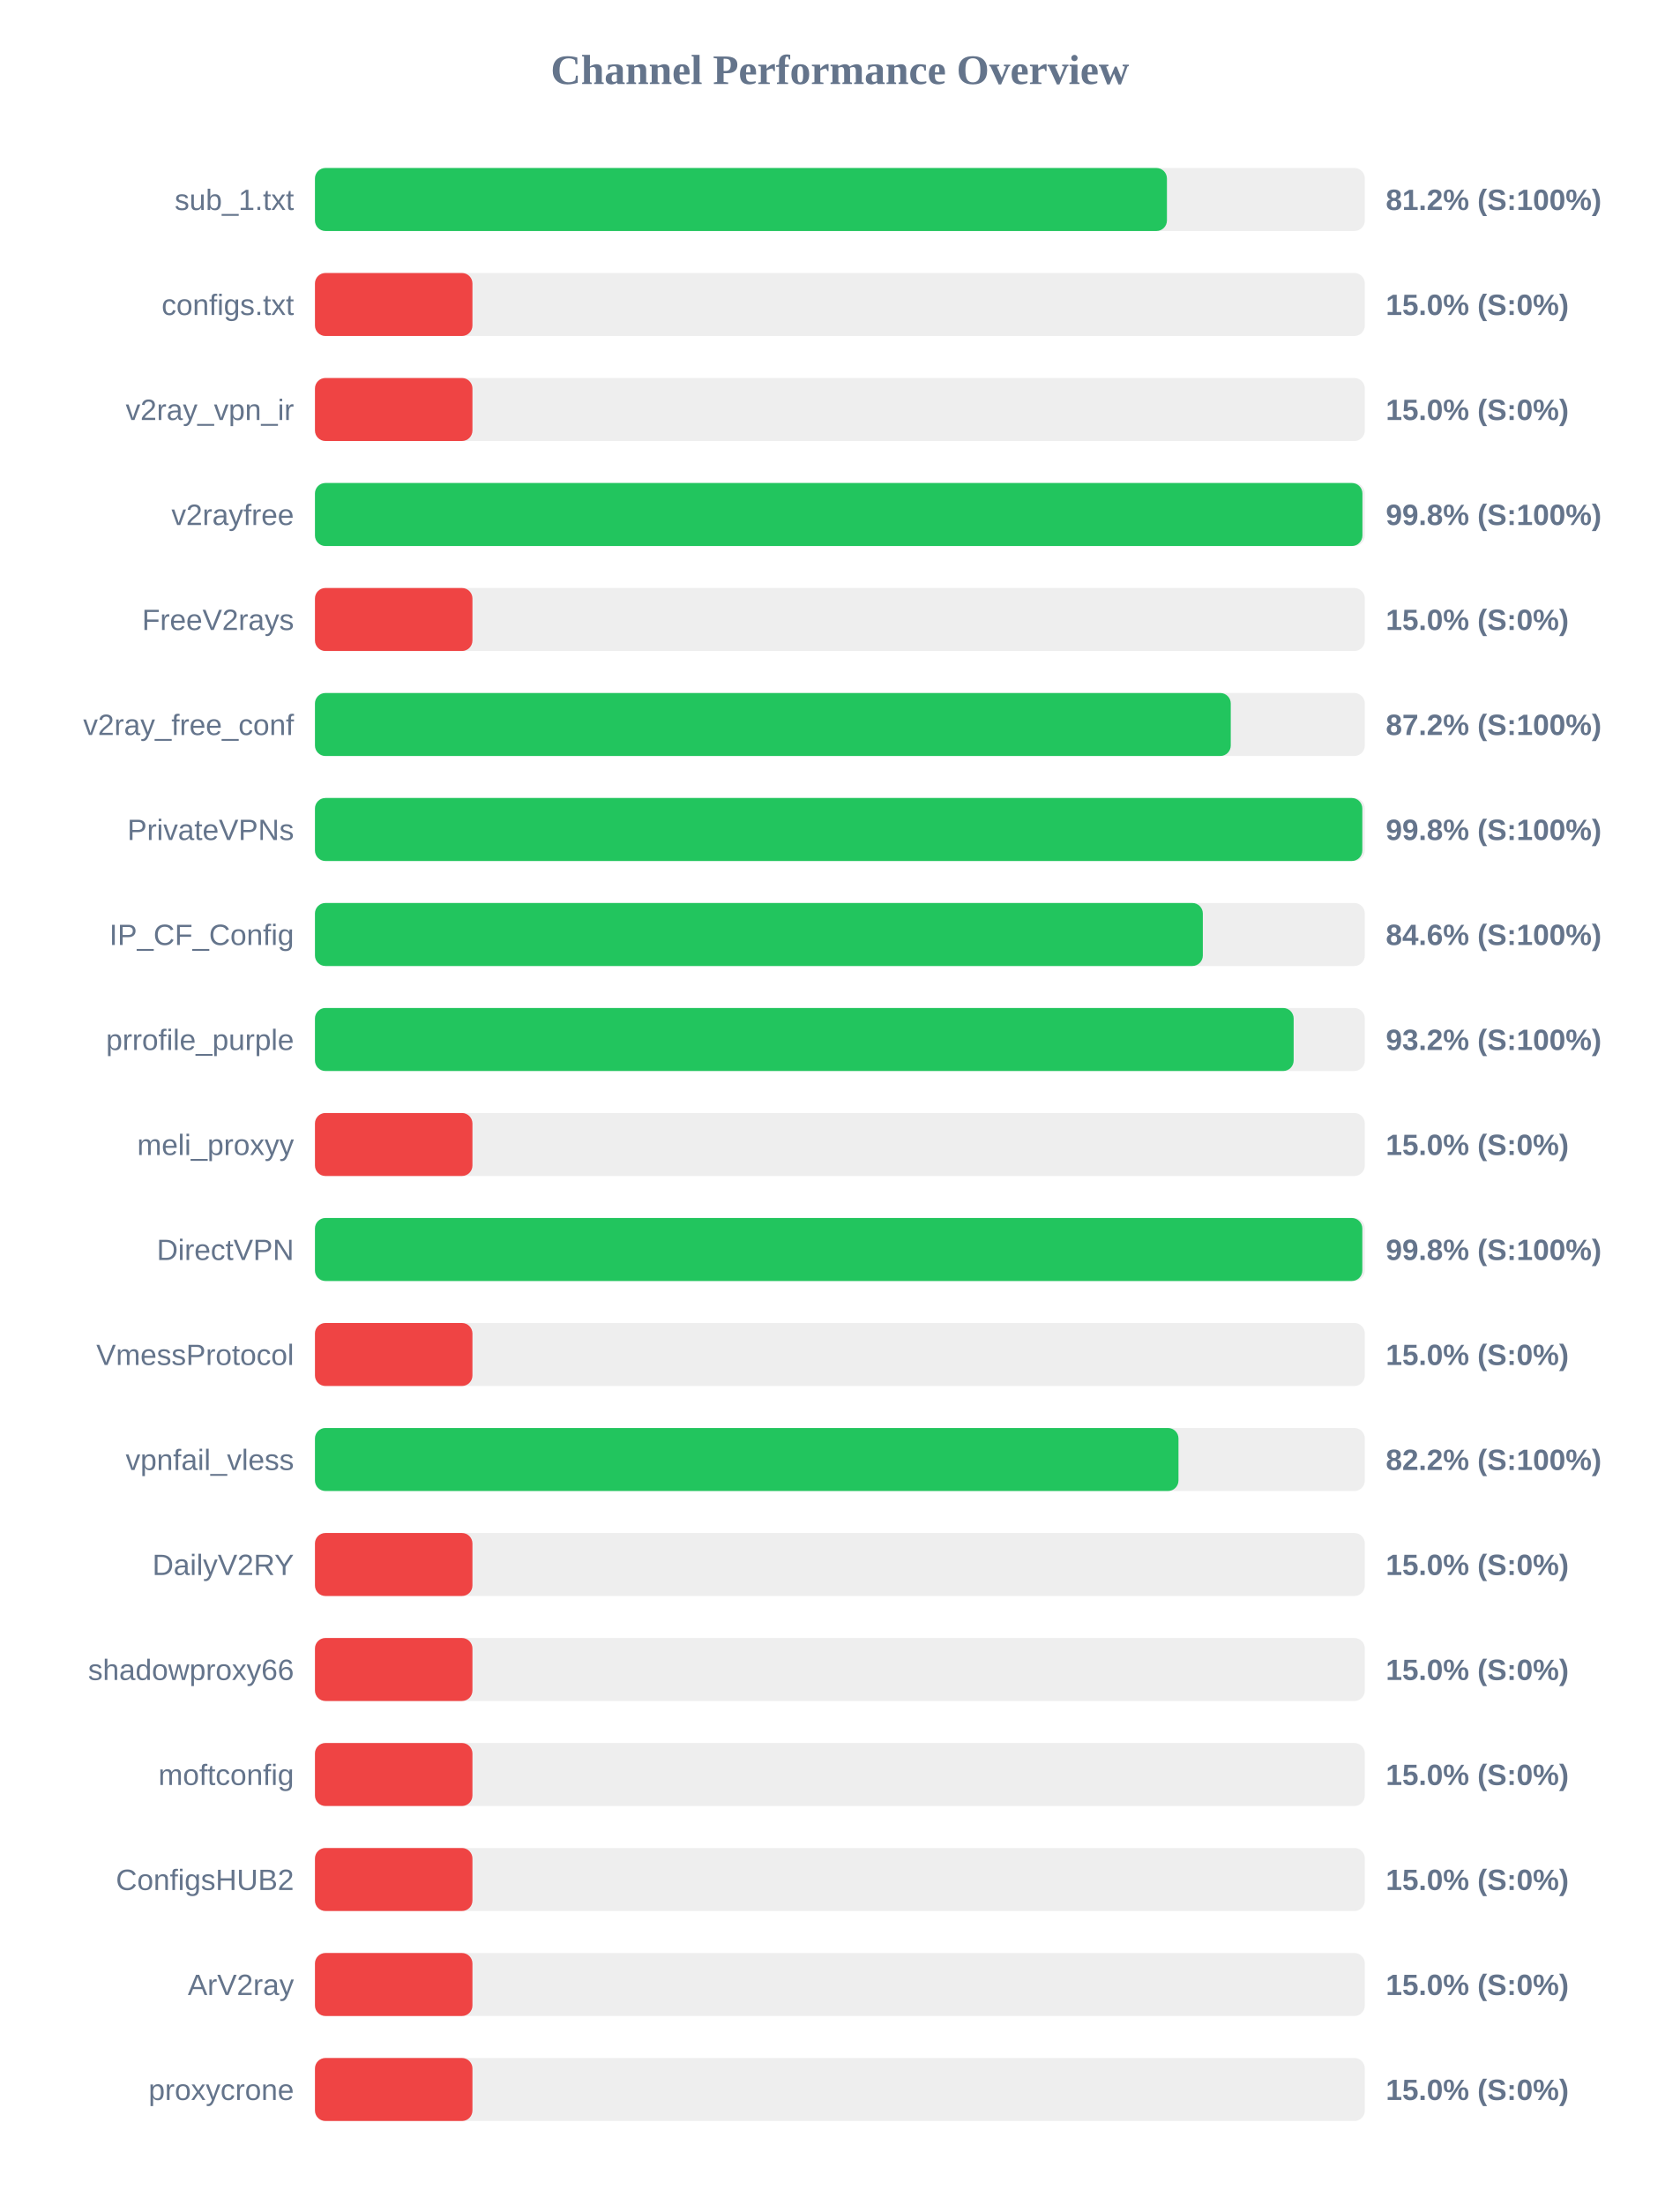
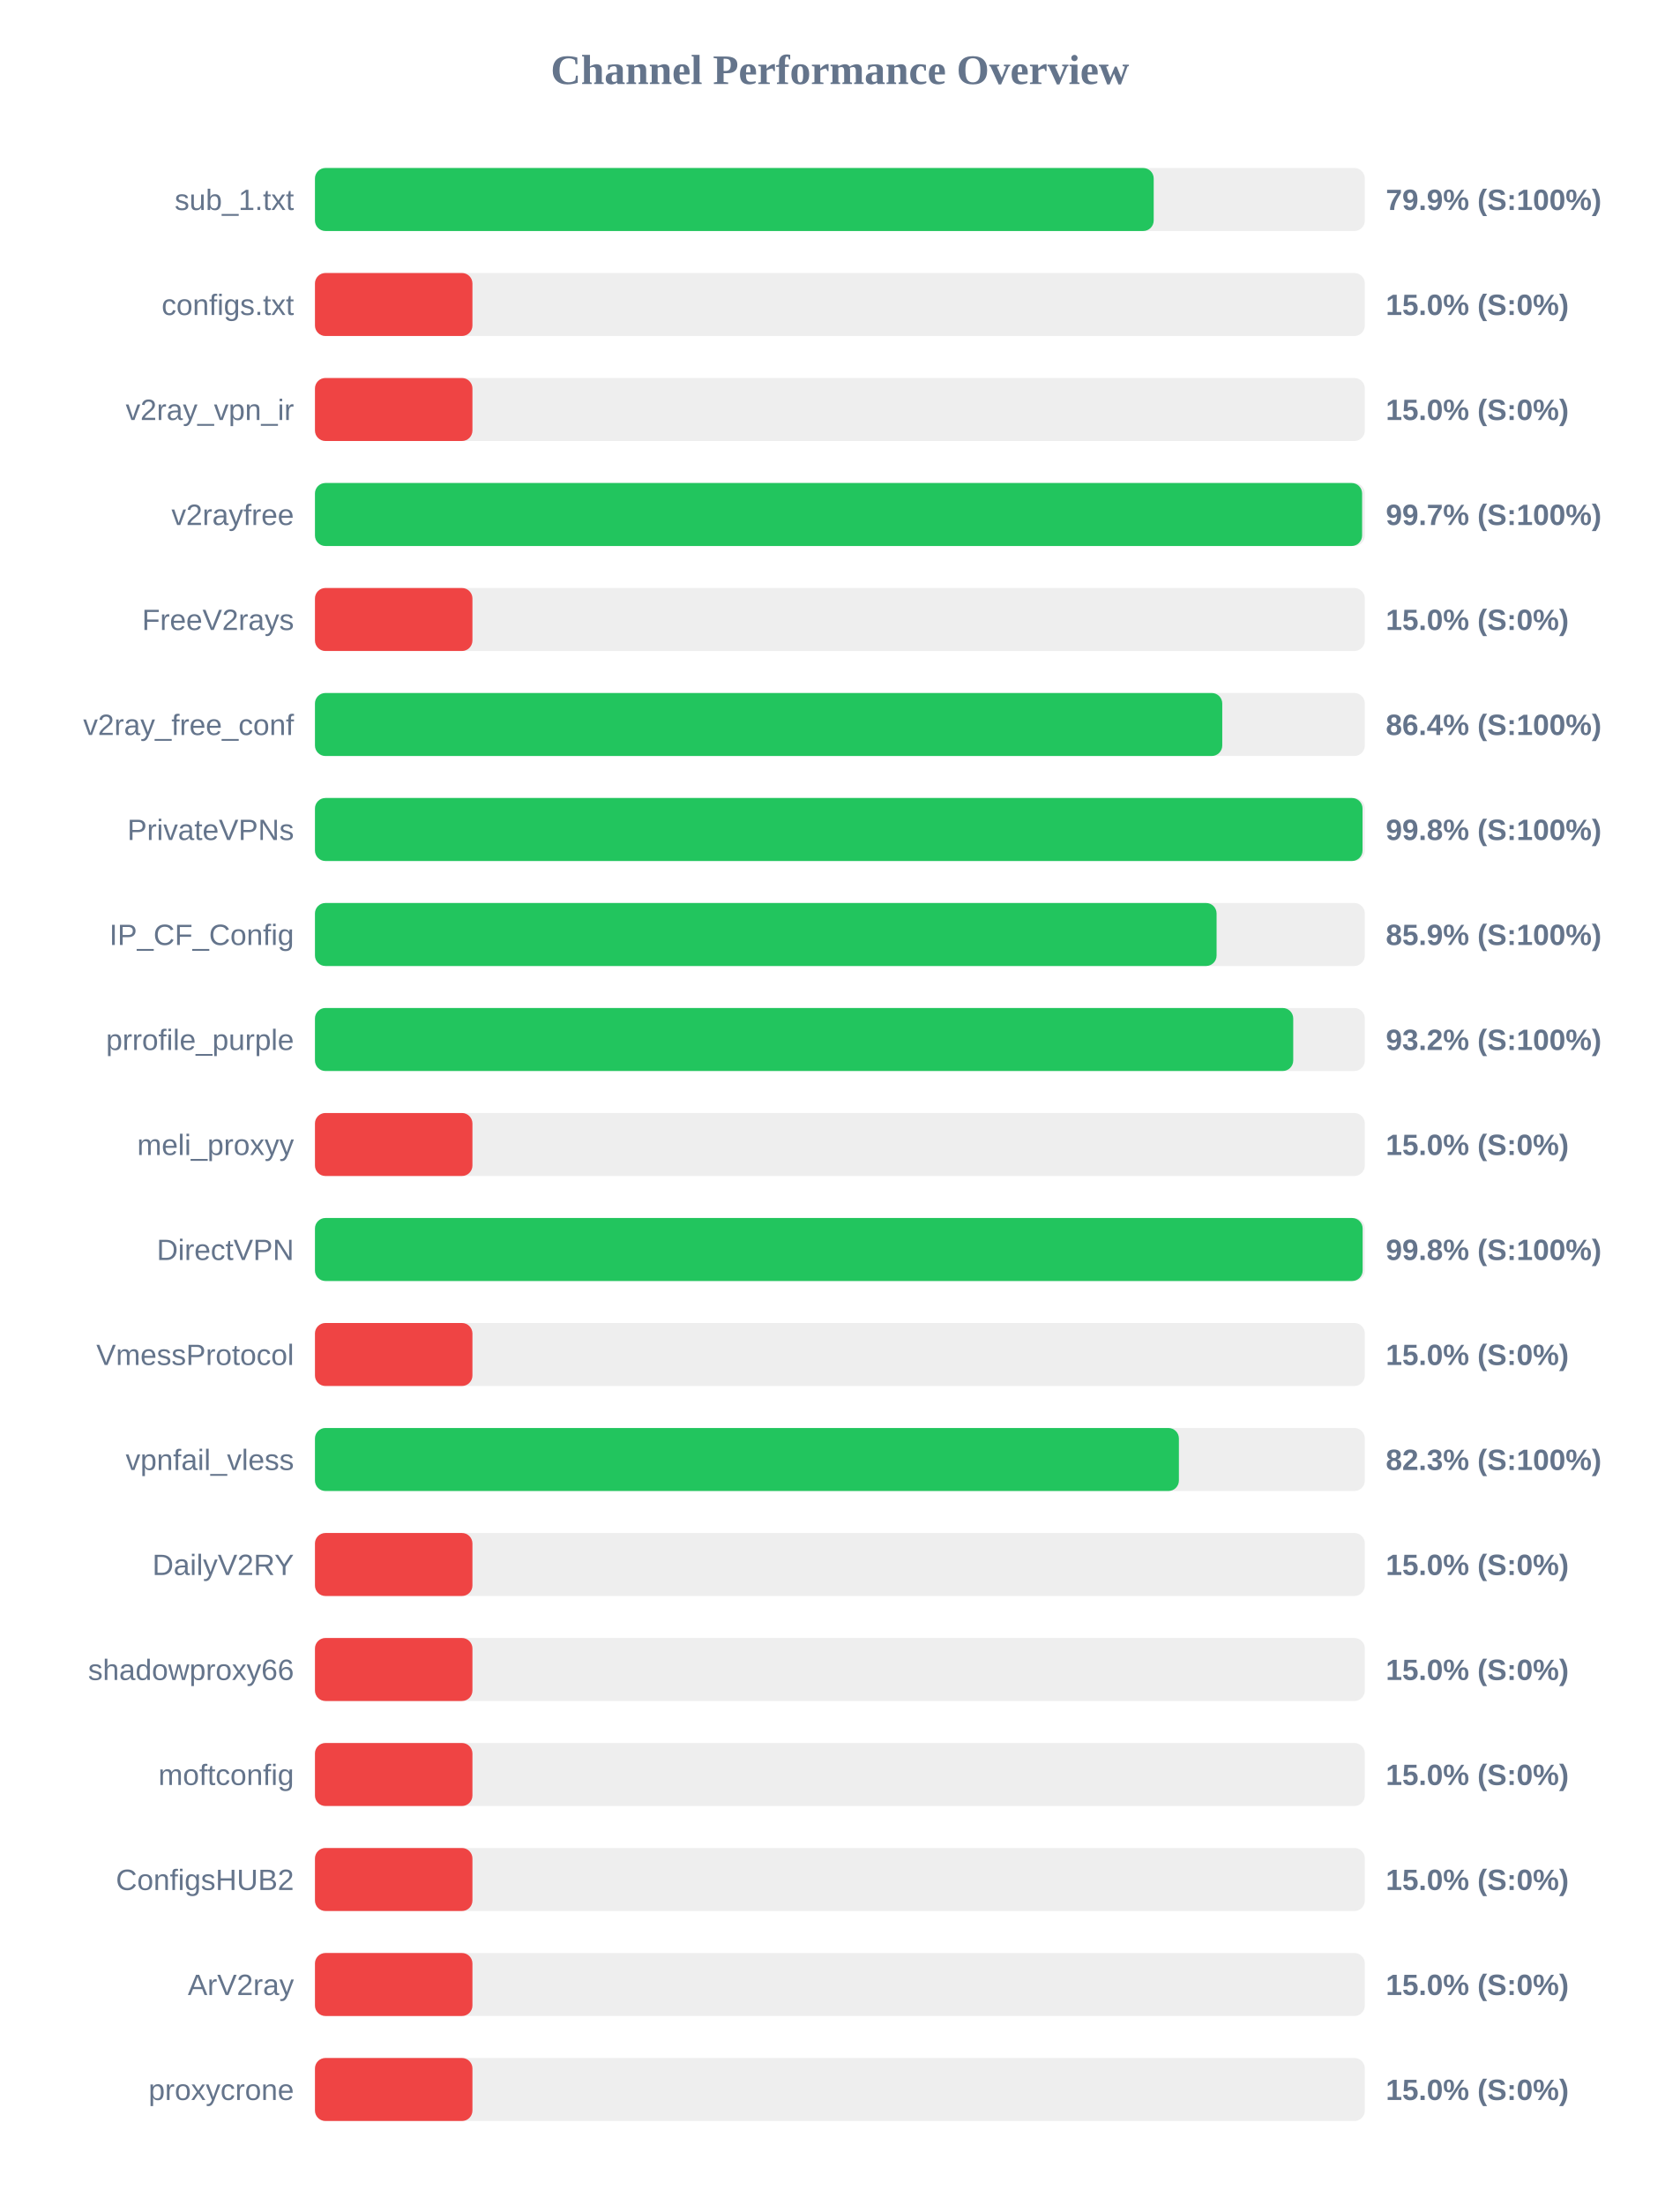
<svg xmlns="http://www.w3.org/2000/svg" width="800" height="1050" version="1.1">
  <style>
        .row { font: 14px Arial; fill: #64748b; }
        .score { font: bold 14px Arial; fill: #64748b; }
    </style>
  <text x="400" y="40" text-anchor="middle" font-size="20px" font-weight="bold" fill="#64748b">Channel Performance Overview</text>
  <rect x="150" y="80" width="500" height="30" fill="#eee" rx="5" />
-   <rect x="150" y="80" width="405.75" height="30" fill="#22c55e" rx="5" />
+   <rect x="150" y="80" width="399.45" height="30" fill="#22c55e" rx="5" />
  <text x="140" y="100" text-anchor="end" class="row">sub_1.txt</text>
-   <text x="660" y="100" text-anchor="start" class="score">81.2% (S:100%)</text>
+   <text x="660" y="100" text-anchor="start" class="score">79.9% (S:100%)</text>
  <rect x="150" y="130" width="500" height="30" fill="#eee" rx="5" />
  <rect x="150" y="130" width="75.0" height="30" fill="#ef4444" rx="5" />
  <text x="140" y="150" text-anchor="end" class="row">configs.txt</text>
  <text x="660" y="150" text-anchor="start" class="score">15.0% (S:0%)</text>
  <rect x="150" y="180" width="500" height="30" fill="#eee" rx="5" />
  <rect x="150" y="180" width="75.0" height="30" fill="#ef4444" rx="5" />
  <text x="140" y="200" text-anchor="end" class="row">v2ray_vpn_ir</text>
  <text x="660" y="200" text-anchor="start" class="score">15.0% (S:0%)</text>
  <rect x="150" y="230" width="500" height="30" fill="#eee" rx="5" />
-   <rect x="150" y="230" width="498.85" height="30" fill="#22c55e" rx="5" />
+   <rect x="150" y="230" width="498.7" height="30" fill="#22c55e" rx="5" />
  <text x="140" y="250" text-anchor="end" class="row">v2rayfree</text>
-   <text x="660" y="250" text-anchor="start" class="score">99.8% (S:100%)</text>
+   <text x="660" y="250" text-anchor="start" class="score">99.7% (S:100%)</text>
  <rect x="150" y="280" width="500" height="30" fill="#eee" rx="5" />
  <rect x="150" y="280" width="75.0" height="30" fill="#ef4444" rx="5" />
  <text x="140" y="300" text-anchor="end" class="row">FreeV2rays</text>
  <text x="660" y="300" text-anchor="start" class="score">15.0% (S:0%)</text>
  <rect x="150" y="330" width="500" height="30" fill="#eee" rx="5" />
-   <rect x="150" y="330" width="436.15" height="30" fill="#22c55e" rx="5" />
+   <rect x="150" y="330" width="432.1" height="30" fill="#22c55e" rx="5" />
  <text x="140" y="350" text-anchor="end" class="row">v2ray_free_conf</text>
-   <text x="660" y="350" text-anchor="start" class="score">87.2% (S:100%)</text>
+   <text x="660" y="350" text-anchor="start" class="score">86.4% (S:100%)</text>
  <rect x="150" y="380" width="500" height="30" fill="#eee" rx="5" />
-   <rect x="150" y="380" width="498.8" height="30" fill="#22c55e" rx="5" />
+   <rect x="150" y="380" width="498.9" height="30" fill="#22c55e" rx="5" />
  <text x="140" y="400" text-anchor="end" class="row">PrivateVPNs</text>
  <text x="660" y="400" text-anchor="start" class="score">99.8% (S:100%)</text>
  <rect x="150" y="430" width="500" height="30" fill="#eee" rx="5" />
-   <rect x="150" y="430" width="422.85" height="30" fill="#22c55e" rx="5" />
+   <rect x="150" y="430" width="429.4" height="30" fill="#22c55e" rx="5" />
  <text x="140" y="450" text-anchor="end" class="row">IP_CF_Config</text>
-   <text x="660" y="450" text-anchor="start" class="score">84.6% (S:100%)</text>
+   <text x="660" y="450" text-anchor="start" class="score">85.9% (S:100%)</text>
  <rect x="150" y="480" width="500" height="30" fill="#eee" rx="5" />
-   <rect x="150" y="480" width="466.1" height="30" fill="#22c55e" rx="5" />
+   <rect x="150" y="480" width="465.9" height="30" fill="#22c55e" rx="5" />
  <text x="140" y="500" text-anchor="end" class="row">prrofile_purple</text>
  <text x="660" y="500" text-anchor="start" class="score">93.2% (S:100%)</text>
  <rect x="150" y="530" width="500" height="30" fill="#eee" rx="5" />
  <rect x="150" y="530" width="75.0" height="30" fill="#ef4444" rx="5" />
  <text x="140" y="550" text-anchor="end" class="row">meli_proxyy</text>
  <text x="660" y="550" text-anchor="start" class="score">15.0% (S:0%)</text>
  <rect x="150" y="580" width="500" height="30" fill="#eee" rx="5" />
-   <rect x="150" y="580" width="498.8" height="30" fill="#22c55e" rx="5" />
+   <rect x="150" y="580" width="498.95" height="30" fill="#22c55e" rx="5" />
  <text x="140" y="600" text-anchor="end" class="row">DirectVPN</text>
  <text x="660" y="600" text-anchor="start" class="score">99.8% (S:100%)</text>
  <rect x="150" y="630" width="500" height="30" fill="#eee" rx="5" />
  <rect x="150" y="630" width="75.0" height="30" fill="#ef4444" rx="5" />
  <text x="140" y="650" text-anchor="end" class="row">VmessProtocol</text>
  <text x="660" y="650" text-anchor="start" class="score">15.0% (S:0%)</text>
  <rect x="150" y="680" width="500" height="30" fill="#eee" rx="5" />
-   <rect x="150" y="680" width="411.25" height="30" fill="#22c55e" rx="5" />
+   <rect x="150" y="680" width="411.45" height="30" fill="#22c55e" rx="5" />
  <text x="140" y="700" text-anchor="end" class="row">vpnfail_vless</text>
-   <text x="660" y="700" text-anchor="start" class="score">82.2% (S:100%)</text>
+   <text x="660" y="700" text-anchor="start" class="score">82.3% (S:100%)</text>
  <rect x="150" y="730" width="500" height="30" fill="#eee" rx="5" />
  <rect x="150" y="730" width="75.0" height="30" fill="#ef4444" rx="5" />
  <text x="140" y="750" text-anchor="end" class="row">DailyV2RY</text>
  <text x="660" y="750" text-anchor="start" class="score">15.0% (S:0%)</text>
  <rect x="150" y="780" width="500" height="30" fill="#eee" rx="5" />
  <rect x="150" y="780" width="75.0" height="30" fill="#ef4444" rx="5" />
  <text x="140" y="800" text-anchor="end" class="row">shadowproxy66</text>
  <text x="660" y="800" text-anchor="start" class="score">15.0% (S:0%)</text>
  <rect x="150" y="830" width="500" height="30" fill="#eee" rx="5" />
  <rect x="150" y="830" width="75.0" height="30" fill="#ef4444" rx="5" />
  <text x="140" y="850" text-anchor="end" class="row">moftconfig</text>
  <text x="660" y="850" text-anchor="start" class="score">15.0% (S:0%)</text>
  <rect x="150" y="880" width="500" height="30" fill="#eee" rx="5" />
  <rect x="150" y="880" width="75.0" height="30" fill="#ef4444" rx="5" />
  <text x="140" y="900" text-anchor="end" class="row">ConfigsHUB2</text>
  <text x="660" y="900" text-anchor="start" class="score">15.0% (S:0%)</text>
  <rect x="150" y="930" width="500" height="30" fill="#eee" rx="5" />
  <rect x="150" y="930" width="75.0" height="30" fill="#ef4444" rx="5" />
  <text x="140" y="950" text-anchor="end" class="row">ArV2ray</text>
  <text x="660" y="950" text-anchor="start" class="score">15.0% (S:0%)</text>
  <rect x="150" y="980" width="500" height="30" fill="#eee" rx="5" />
  <rect x="150" y="980" width="75.0" height="30" fill="#ef4444" rx="5" />
  <text x="140" y="1000" text-anchor="end" class="row">proxycrone</text>
  <text x="660" y="1000" text-anchor="start" class="score">15.0% (S:0%)</text>
</svg>
